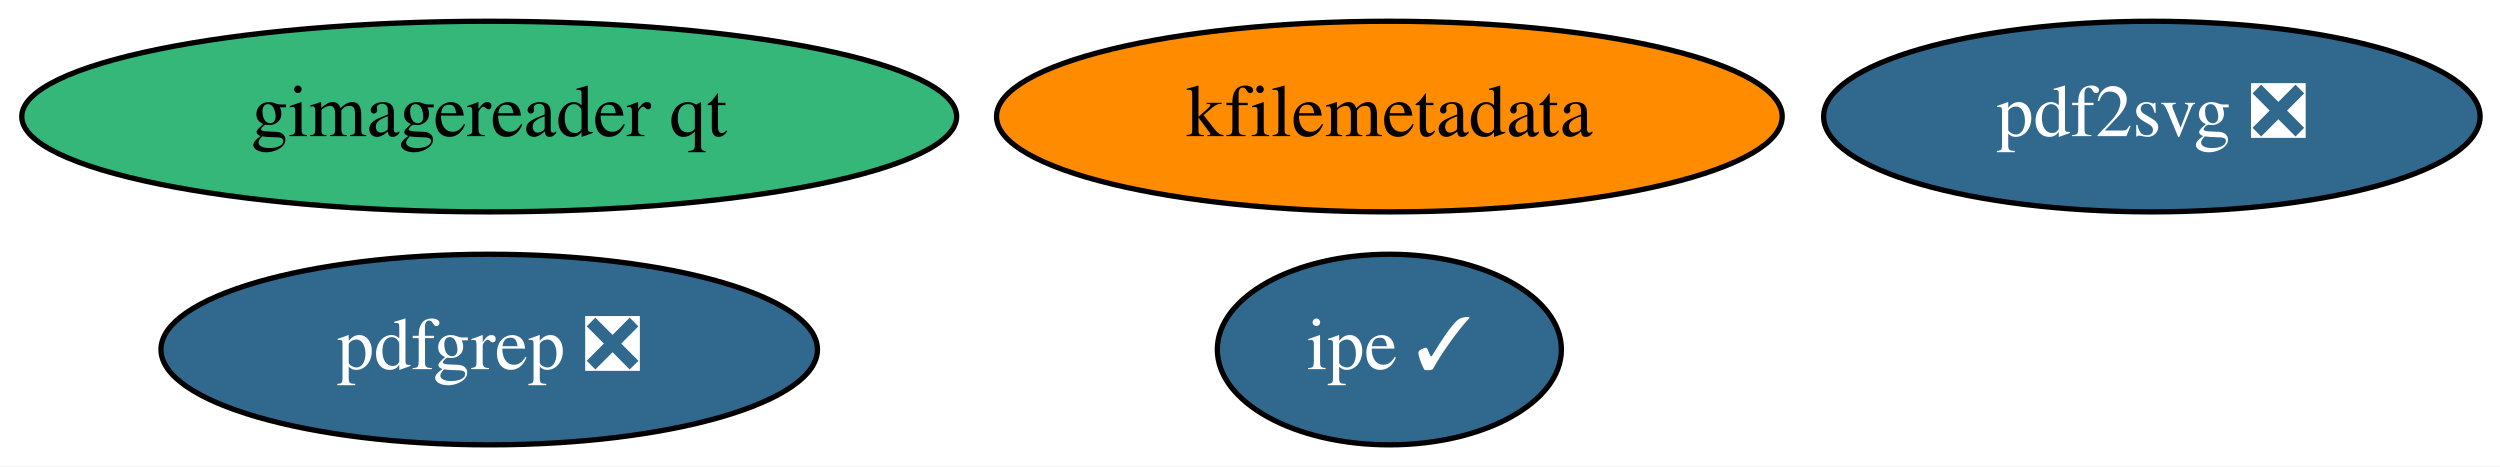
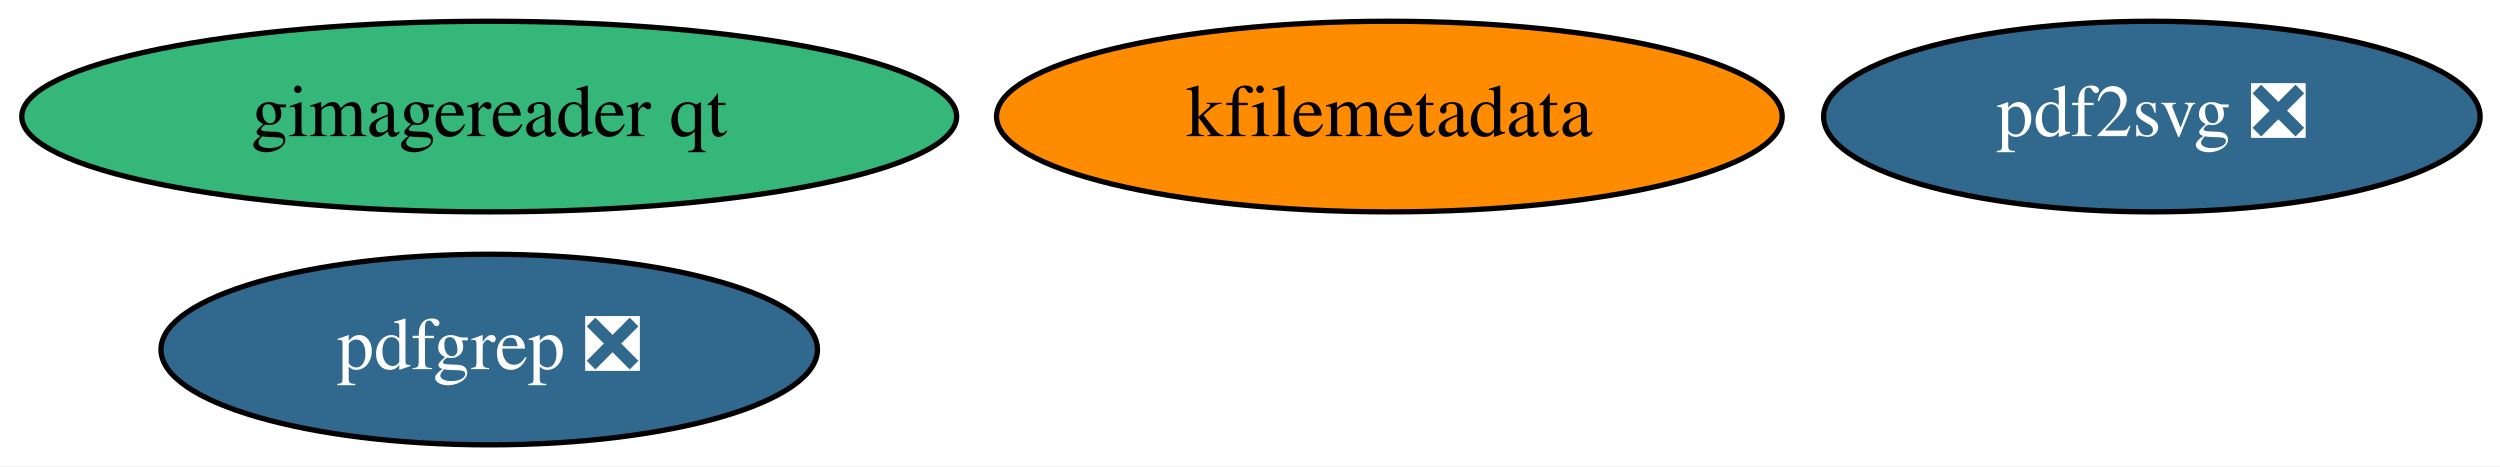
<svg xmlns="http://www.w3.org/2000/svg" xmlns:xlink="http://www.w3.org/1999/xlink" width="472pt" height="88pt" viewBox="0.00 0.00 472.14 88.00">
  <g id="graph0" class="graph" transform="scale(1 1) rotate(0) translate(4 84)">
    <polygon fill="white" stroke="none" points="-4,4 -4,-84 468.14,-84 468.14,4 -4,4" />
    <g id="node1" class="node">
      <g id="a_node1">
        <a xlink:href="https://github.com/conda-forge/kfilemetadata-feedstock" xlink:title="kfilemetadata">
          <ellipse fill="#ff8c00" stroke="black" cx="258.39" cy="-62" rx="74.19" ry="18" />
          <text text-anchor="middle" x="258.39" y="-58.3" font-family="Times,serif" font-size="14.00">kfilemetadata</text>
        </a>
      </g>
    </g>
    <g id="node2" class="node">
      <g id="a_node2">
        <a xlink:href="https://github.com/conda-forge/pdf2svg-feedstock/pull/14" xlink:title="pdf2svg ❎">
          <ellipse fill="#31688e" stroke="black" cx="402.39" cy="-62" rx="61.99" ry="18" />
          <text text-anchor="middle" x="402.39" y="-58.3" font-family="Times,serif" font-size="14.00" fill="white">pdf2svg ❎</text>
        </a>
      </g>
    </g>
    <g id="node3" class="node">
      <g id="a_node3">
        <a xlink:href="https://github.com/conda-forge/pdfgrep-feedstock/pull/14" xlink:title="pdfgrep ❎">
          <ellipse fill="#31688e" stroke="black" cx="88.39" cy="-18" rx="61.99" ry="18" />
          <text text-anchor="middle" x="88.39" y="-14.3" font-family="Times,serif" font-size="14.00" fill="white">pdfgrep ❎</text>
        </a>
      </g>
    </g>
    <g id="node4" class="node">
      <g id="a_node4">
-         <a xlink:href="https://github.com/conda-forge/ipe-feedstock/pull/15" xlink:title="ipe ✓">
-           <ellipse fill="#31688e" stroke="black" cx="258.39" cy="-18" rx="32.49" ry="18" />
-           <text text-anchor="middle" x="258.39" y="-14.3" font-family="Times,serif" font-size="14.00" fill="white">ipe ✓</text>
-         </a>
-       </g>
-     </g>
-     <g id="node5" class="node">
-       <g id="a_node5">
        <a xlink:href="https://github.com/conda-forge/gimagereader-qt-feedstock" xlink:title="gimagereader qt">
          <ellipse fill="#35b779" stroke="black" cx="88.39" cy="-62" rx="88.28" ry="18" />
          <text text-anchor="middle" x="88.39" y="-58.3" font-family="Times,serif" font-size="14.00">gimagereader qt</text>
        </a>
      </g>
    </g>
  </g>
</svg>
